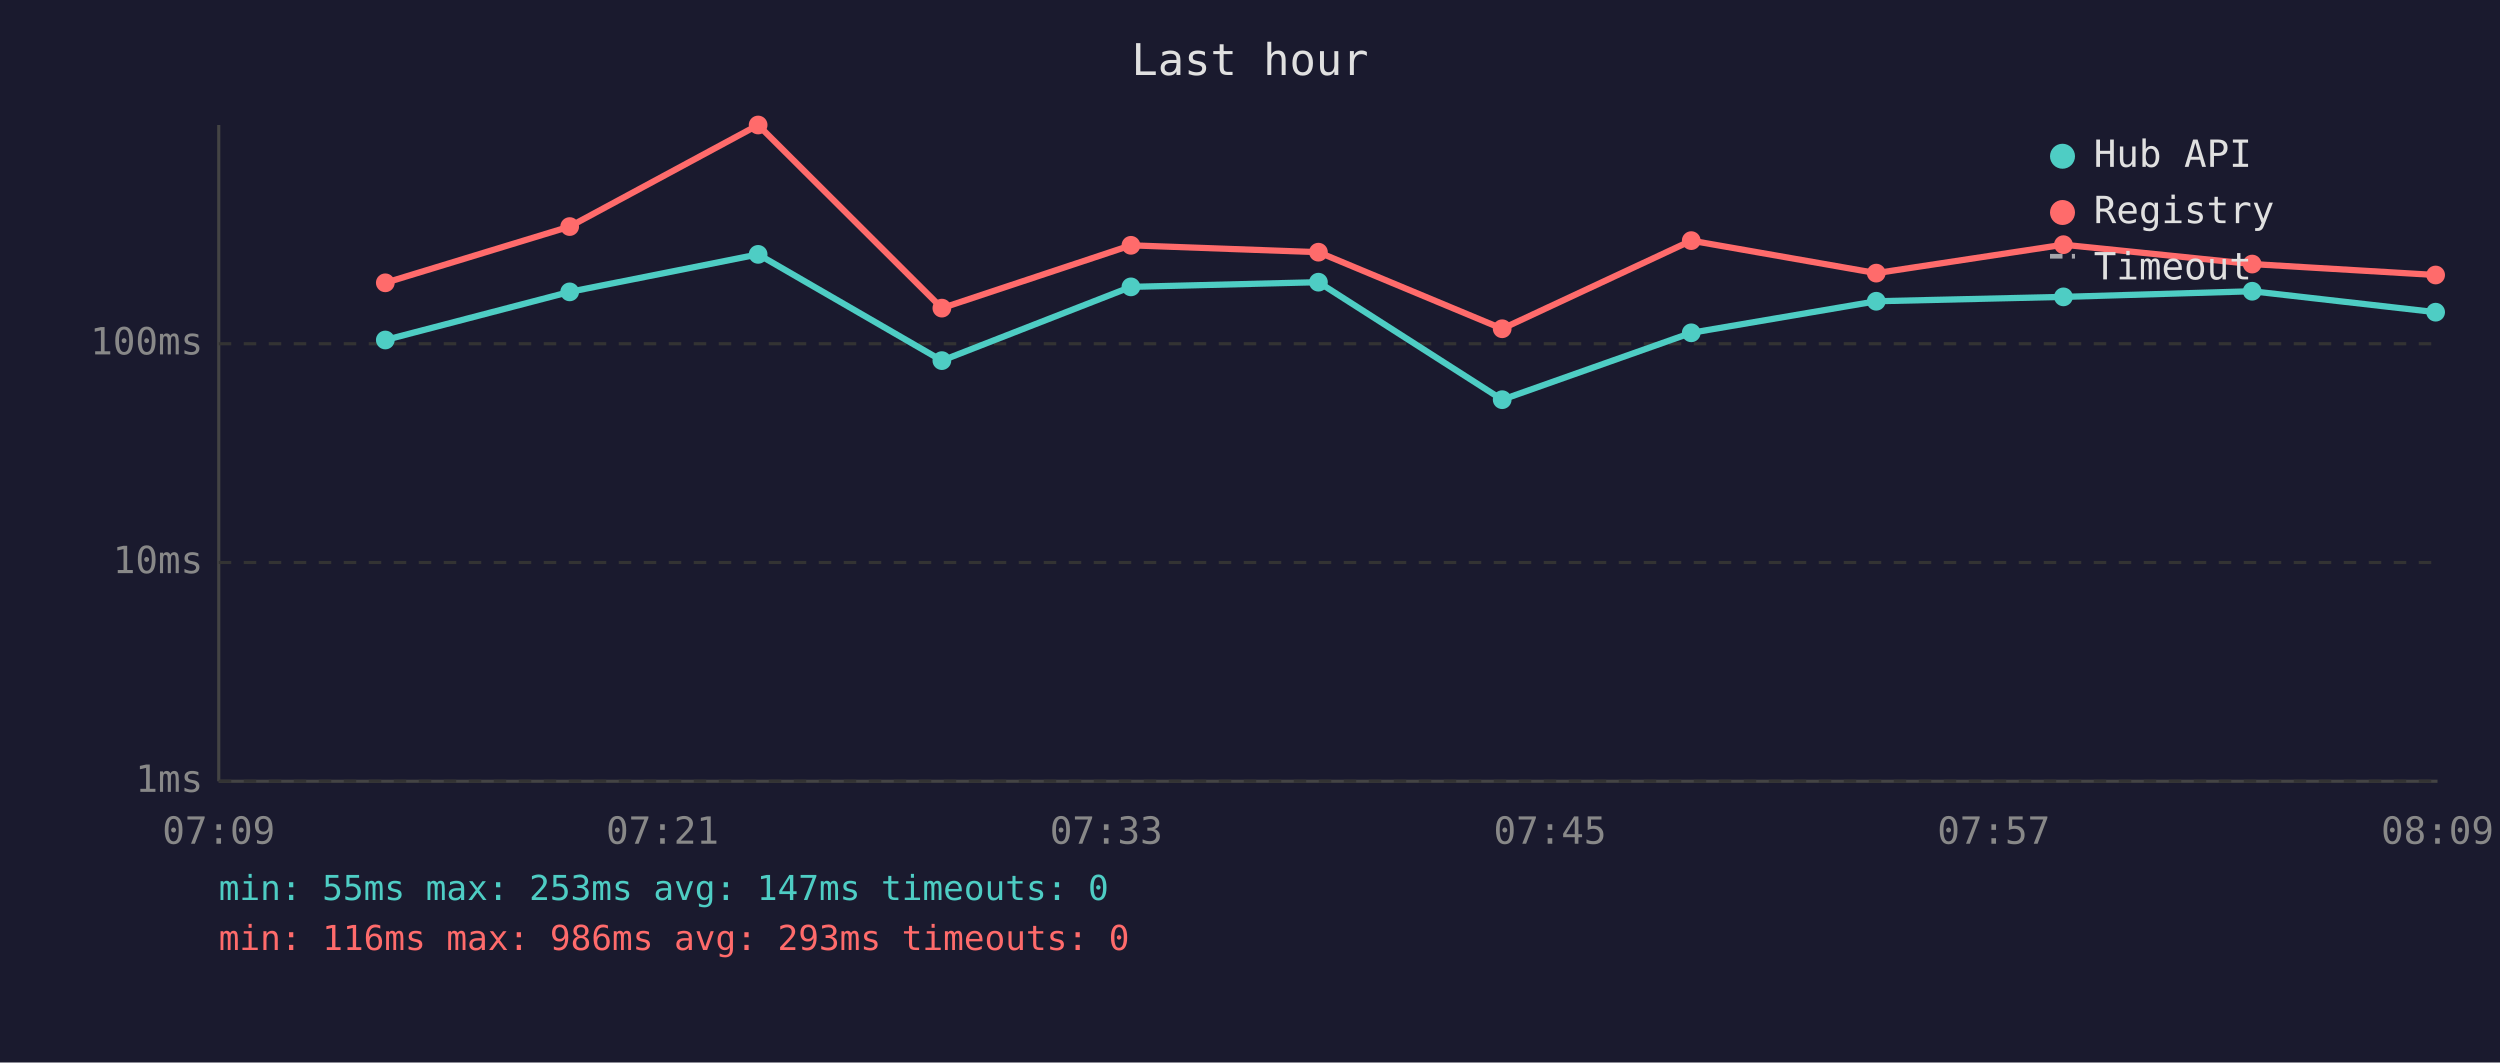
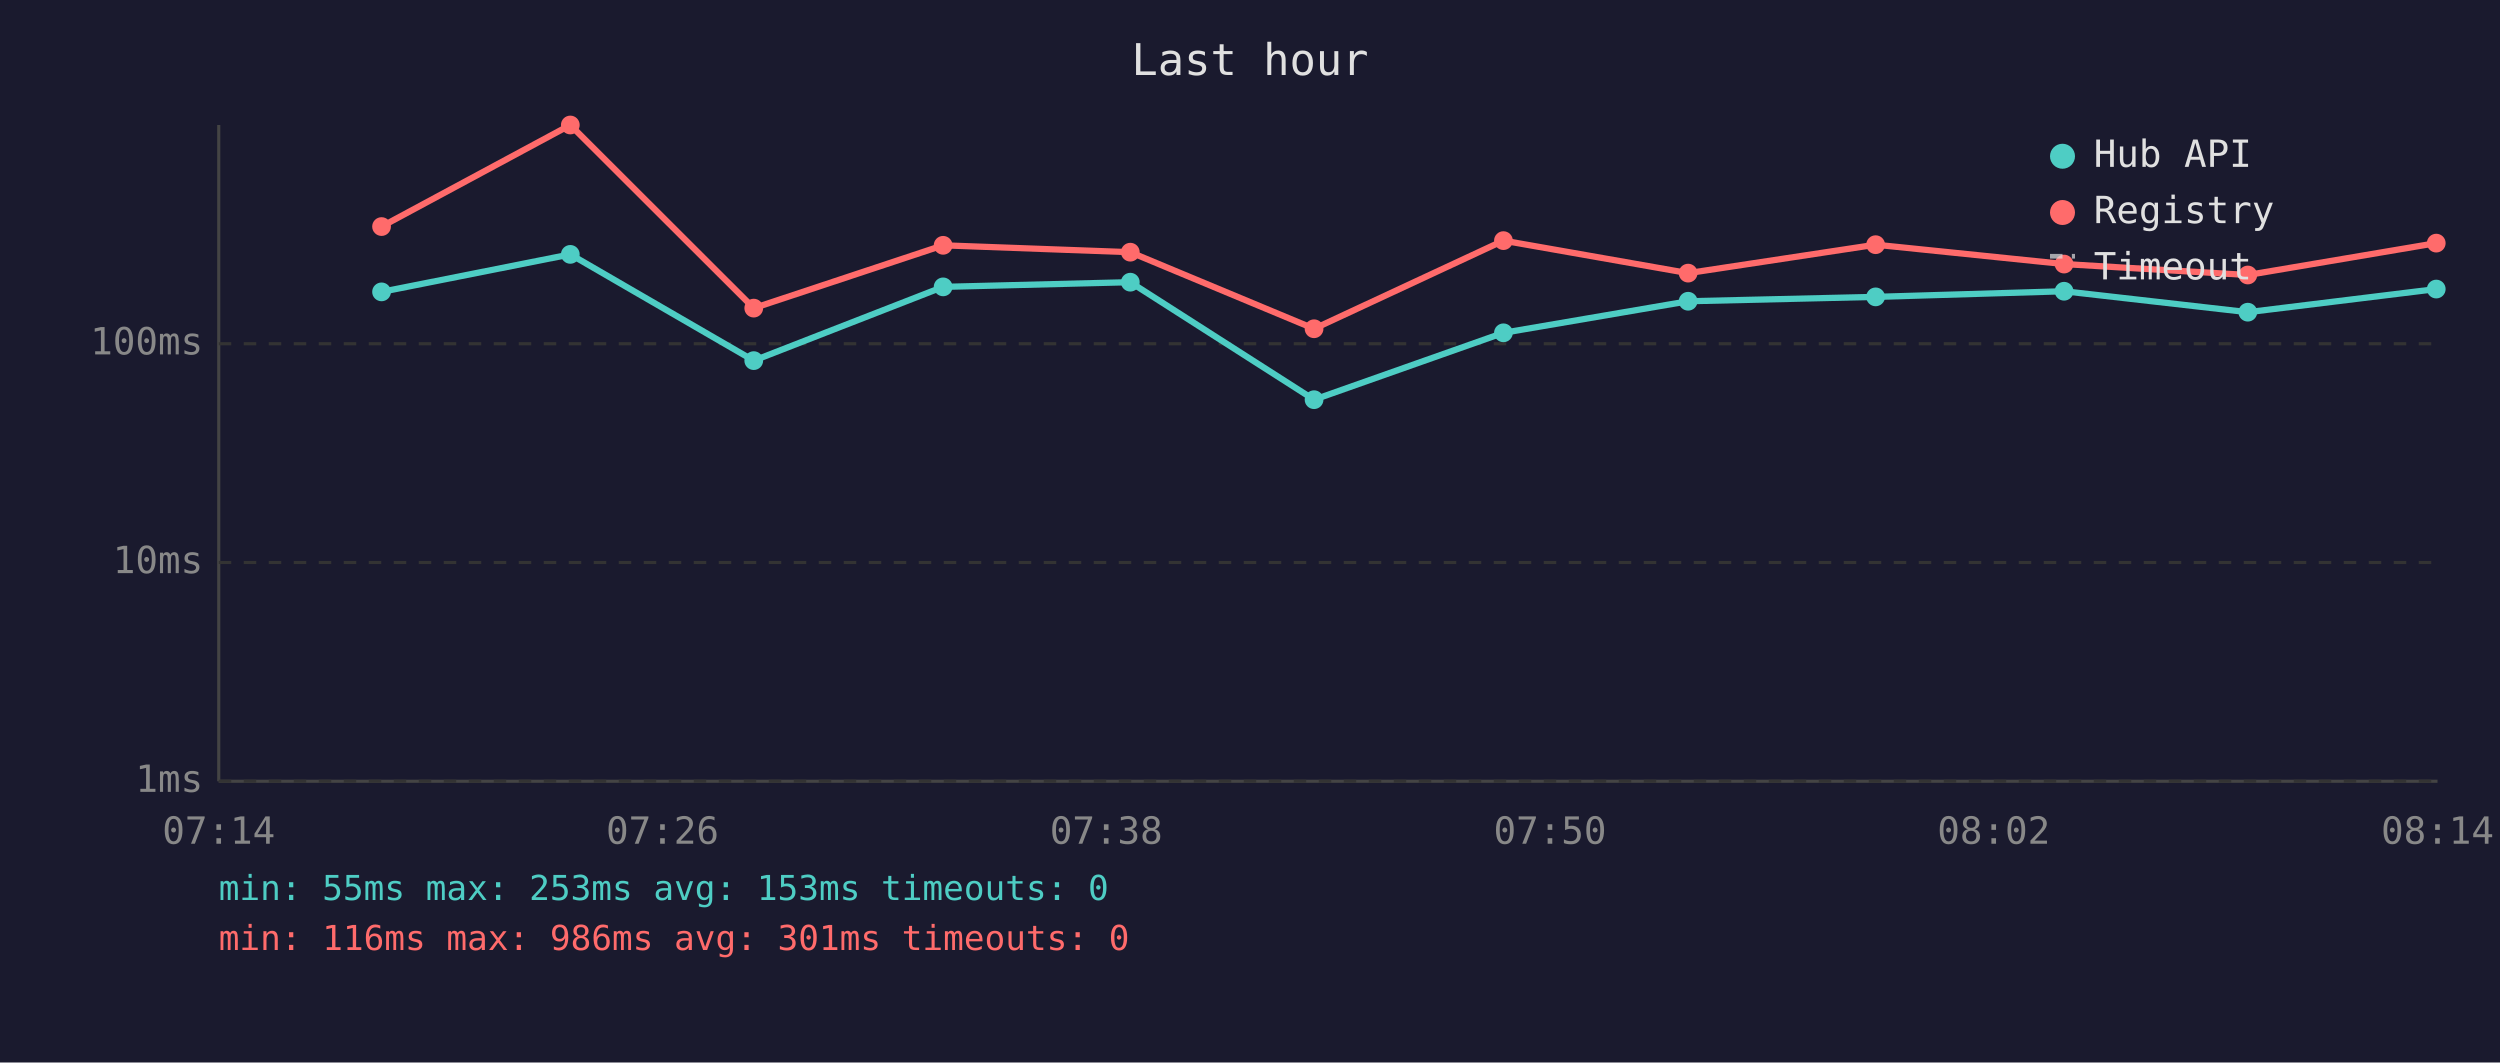
<svg xmlns="http://www.w3.org/2000/svg" viewBox="0 0 800 340" font-family="monospace" font-size="12">
  <rect width="800" height="340" fill="#1a1a2e" />
  <text x="400" y="24" fill="#e0e0e0" font-size="14" text-anchor="middle">Last hour</text>
  <line x1="70" y1="40" x2="70" y2="250" stroke="#444" stroke-width="1" />
  <line x1="70" y1="250" x2="780" y2="250" stroke="#444" stroke-width="1" />
  <line x1="70" y1="250" x2="780" y2="250" stroke="#333" stroke-width="1" stroke-dasharray="4" />
  <text x="65" y="250" fill="#888" text-anchor="end" dominant-baseline="middle">1ms</text>
  <line x1="70" y1="180" x2="780" y2="180" stroke="#333" stroke-width="1" stroke-dasharray="4" />
  <text x="65" y="180" fill="#888" text-anchor="end" dominant-baseline="middle">10ms</text>
  <line x1="70" y1="110" x2="780" y2="110" stroke="#333" stroke-width="1" stroke-dasharray="4" />
  <text x="65" y="110" fill="#888" text-anchor="end" dominant-baseline="middle">100ms</text>
-   <text x="70" y="270" fill="#888" text-anchor="middle">07:09</text>
-   <text x="212" y="270" fill="#888" text-anchor="middle">07:21</text>
-   <text x="354" y="270" fill="#888" text-anchor="middle">07:33</text>
-   <text x="496" y="270" fill="#888" text-anchor="middle">07:45</text>
-   <text x="638" y="270" fill="#888" text-anchor="middle">07:57</text>
-   <text x="780" y="270" fill="#888" text-anchor="middle">08:09</text>
-   <polyline points="123.3,108.8 182.3,93.4 242.6,81.4 301.4,115.4 361.9,91.8 421.9,90.3 480.7,127.9 541.2,106.5 600.4,96.4 660.3,95.0 720.7,93.2 779.4,99.9" fill="none" stroke="#4ecdc4" stroke-width="2" opacity="1" />
-   <circle cx="123.3" cy="108.8" r="3" fill="#4ecdc4" />
-   <circle cx="182.3" cy="93.4" r="3" fill="#4ecdc4" />
-   <circle cx="242.6" cy="81.4" r="3" fill="#4ecdc4" />
-   <circle cx="301.4" cy="115.4" r="3" fill="#4ecdc4" />
-   <circle cx="361.9" cy="91.8" r="3" fill="#4ecdc4" />
-   <circle cx="421.9" cy="90.3" r="3" fill="#4ecdc4" />
-   <circle cx="480.7" cy="127.9" r="3" fill="#4ecdc4" />
-   <circle cx="541.2" cy="106.5" r="3" fill="#4ecdc4" />
-   <circle cx="600.4" cy="96.4" r="3" fill="#4ecdc4" />
-   <circle cx="660.3" cy="95.0" r="3" fill="#4ecdc4" />
-   <circle cx="720.7" cy="93.2" r="3" fill="#4ecdc4" />
-   <circle cx="779.4" cy="99.9" r="3" fill="#4ecdc4" />
-   <polyline points="123.3,90.5 182.3,72.5 242.6,40.0 301.4,98.6 361.9,78.5 421.9,80.7 480.7,105.2 541.2,77.0 600.4,87.4 660.3,78.3 720.7,84.5 779.4,88.0" fill="none" stroke="#ff6b6b" stroke-width="2" opacity="1" />
-   <circle cx="123.3" cy="90.5" r="3" fill="#ff6b6b" />
-   <circle cx="182.3" cy="72.5" r="3" fill="#ff6b6b" />
-   <circle cx="242.6" cy="40.0" r="3" fill="#ff6b6b" />
-   <circle cx="301.4" cy="98.6" r="3" fill="#ff6b6b" />
-   <circle cx="361.9" cy="78.5" r="3" fill="#ff6b6b" />
-   <circle cx="421.9" cy="80.7" r="3" fill="#ff6b6b" />
-   <circle cx="480.7" cy="105.2" r="3" fill="#ff6b6b" />
-   <circle cx="541.2" cy="77.0" r="3" fill="#ff6b6b" />
-   <circle cx="600.4" cy="87.4" r="3" fill="#ff6b6b" />
-   <circle cx="660.3" cy="78.3" r="3" fill="#ff6b6b" />
-   <circle cx="720.7" cy="84.5" r="3" fill="#ff6b6b" />
-   <circle cx="779.4" cy="88.0" r="3" fill="#ff6b6b" />
+   <text x="70" y="270" fill="#888" text-anchor="middle">07:14</text>
+   <text x="212" y="270" fill="#888" text-anchor="middle">07:26</text>
+   <text x="354" y="270" fill="#888" text-anchor="middle">07:38</text>
+   <text x="496" y="270" fill="#888" text-anchor="middle">07:50</text>
+   <text x="638" y="270" fill="#888" text-anchor="middle">08:02</text>
+   <text x="780" y="270" fill="#888" text-anchor="middle">08:14</text>
+   <polyline points="122.1,93.4 182.5,81.4 241.2,115.4 301.8,91.8 361.7,90.3 420.5,127.9 481.1,106.5 540.2,96.4 600.2,95.0 660.5,93.2 719.3,99.9 779.6,92.5" fill="none" stroke="#4ecdc4" stroke-width="2" opacity="1" />
+   <circle cx="122.1" cy="93.4" r="3" fill="#4ecdc4" />
+   <circle cx="182.5" cy="81.4" r="3" fill="#4ecdc4" />
+   <circle cx="241.2" cy="115.4" r="3" fill="#4ecdc4" />
+   <circle cx="301.8" cy="91.8" r="3" fill="#4ecdc4" />
+   <circle cx="361.7" cy="90.3" r="3" fill="#4ecdc4" />
+   <circle cx="420.5" cy="127.9" r="3" fill="#4ecdc4" />
+   <circle cx="481.1" cy="106.5" r="3" fill="#4ecdc4" />
+   <circle cx="540.2" cy="96.4" r="3" fill="#4ecdc4" />
+   <circle cx="600.2" cy="95.0" r="3" fill="#4ecdc4" />
+   <circle cx="660.5" cy="93.2" r="3" fill="#4ecdc4" />
+   <circle cx="719.3" cy="99.9" r="3" fill="#4ecdc4" />
+   <circle cx="779.6" cy="92.5" r="3" fill="#4ecdc4" />
+   <polyline points="122.1,72.5 182.5,40.0 241.2,98.6 301.8,78.5 361.7,80.7 420.5,105.2 481.1,77.0 540.2,87.4 600.2,78.3 660.5,84.5 719.3,88.0 779.6,77.8" fill="none" stroke="#ff6b6b" stroke-width="2" opacity="1" />
+   <circle cx="122.1" cy="72.5" r="3" fill="#ff6b6b" />
+   <circle cx="182.5" cy="40.0" r="3" fill="#ff6b6b" />
+   <circle cx="241.2" cy="98.6" r="3" fill="#ff6b6b" />
+   <circle cx="301.8" cy="78.5" r="3" fill="#ff6b6b" />
+   <circle cx="361.7" cy="80.7" r="3" fill="#ff6b6b" />
+   <circle cx="420.5" cy="105.2" r="3" fill="#ff6b6b" />
+   <circle cx="481.1" cy="77.0" r="3" fill="#ff6b6b" />
+   <circle cx="540.2" cy="87.4" r="3" fill="#ff6b6b" />
+   <circle cx="600.2" cy="78.3" r="3" fill="#ff6b6b" />
+   <circle cx="660.5" cy="84.5" r="3" fill="#ff6b6b" />
+   <circle cx="719.3" cy="88.0" r="3" fill="#ff6b6b" />
+   <circle cx="779.6" cy="77.8" r="3" fill="#ff6b6b" />
  <circle cx="660" cy="50" r="4" fill="#4ecdc4" />
  <text x="670" y="50" fill="#e0e0e0" dominant-baseline="middle">Hub API</text>
  <circle cx="660" cy="68" r="4" fill="#ff6b6b" />
  <text x="670" y="68" fill="#e0e0e0" dominant-baseline="middle">Registry</text>
  <line x1="656" y1="82" x2="664" y2="82" stroke="#e0e0e0" stroke-width="1.5" stroke-dasharray="4,3" opacity="0.7" />
  <text x="670" y="86" fill="#e0e0e0" dominant-baseline="middle">Timeout</text>
-   <text x="70" y="288" fill="#4ecdc4" font-size="11">min: 55ms  max: 253ms  avg: 147ms  timeouts: 0</text>
-   <text x="70" y="304" fill="#ff6b6b" font-size="11">min: 116ms  max: 986ms  avg: 293ms  timeouts: 0</text>
+   <text x="70" y="288" fill="#4ecdc4" font-size="11">min: 55ms  max: 253ms  avg: 153ms  timeouts: 0</text>
+   <text x="70" y="304" fill="#ff6b6b" font-size="11">min: 116ms  max: 986ms  avg: 301ms  timeouts: 0</text>
</svg>
